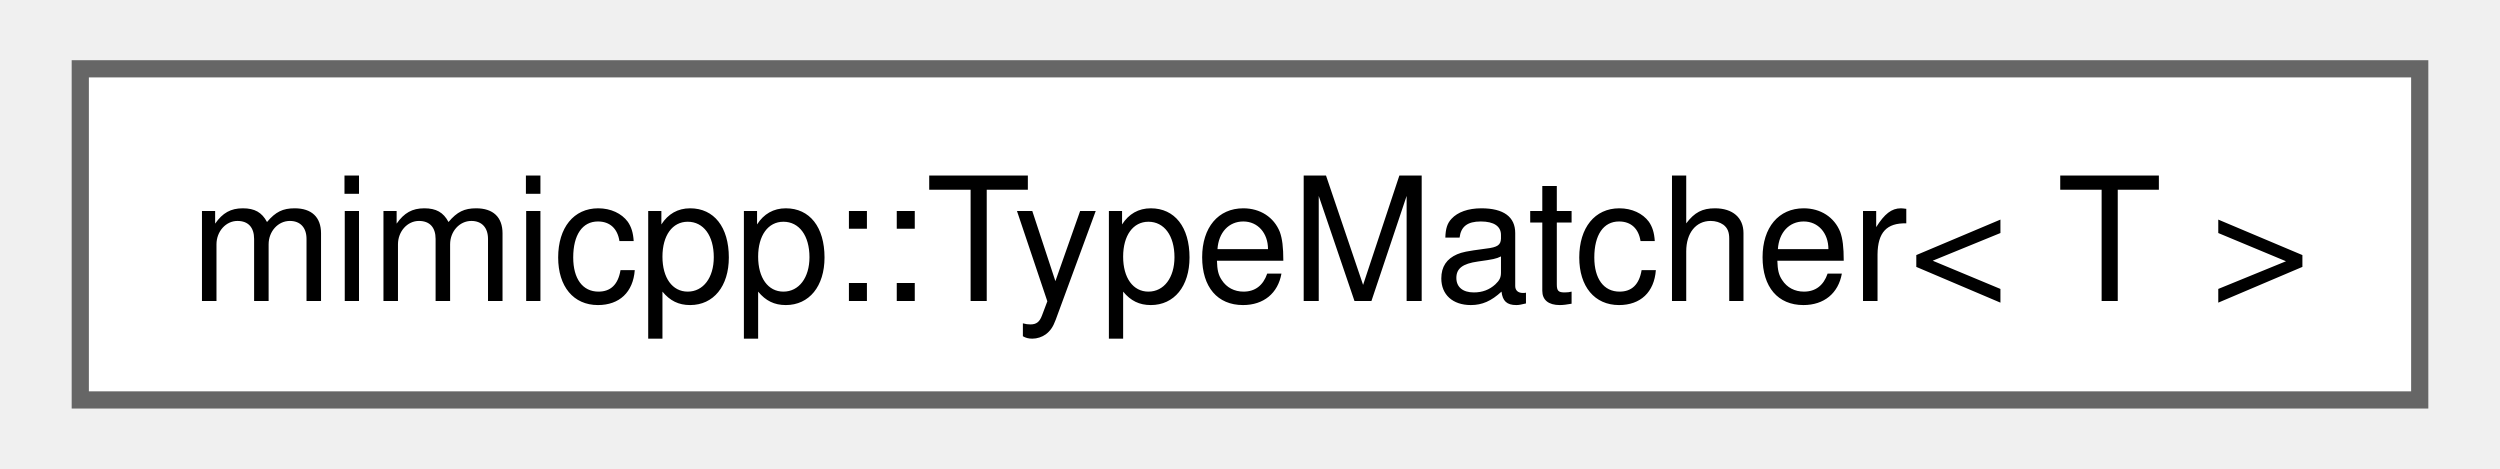
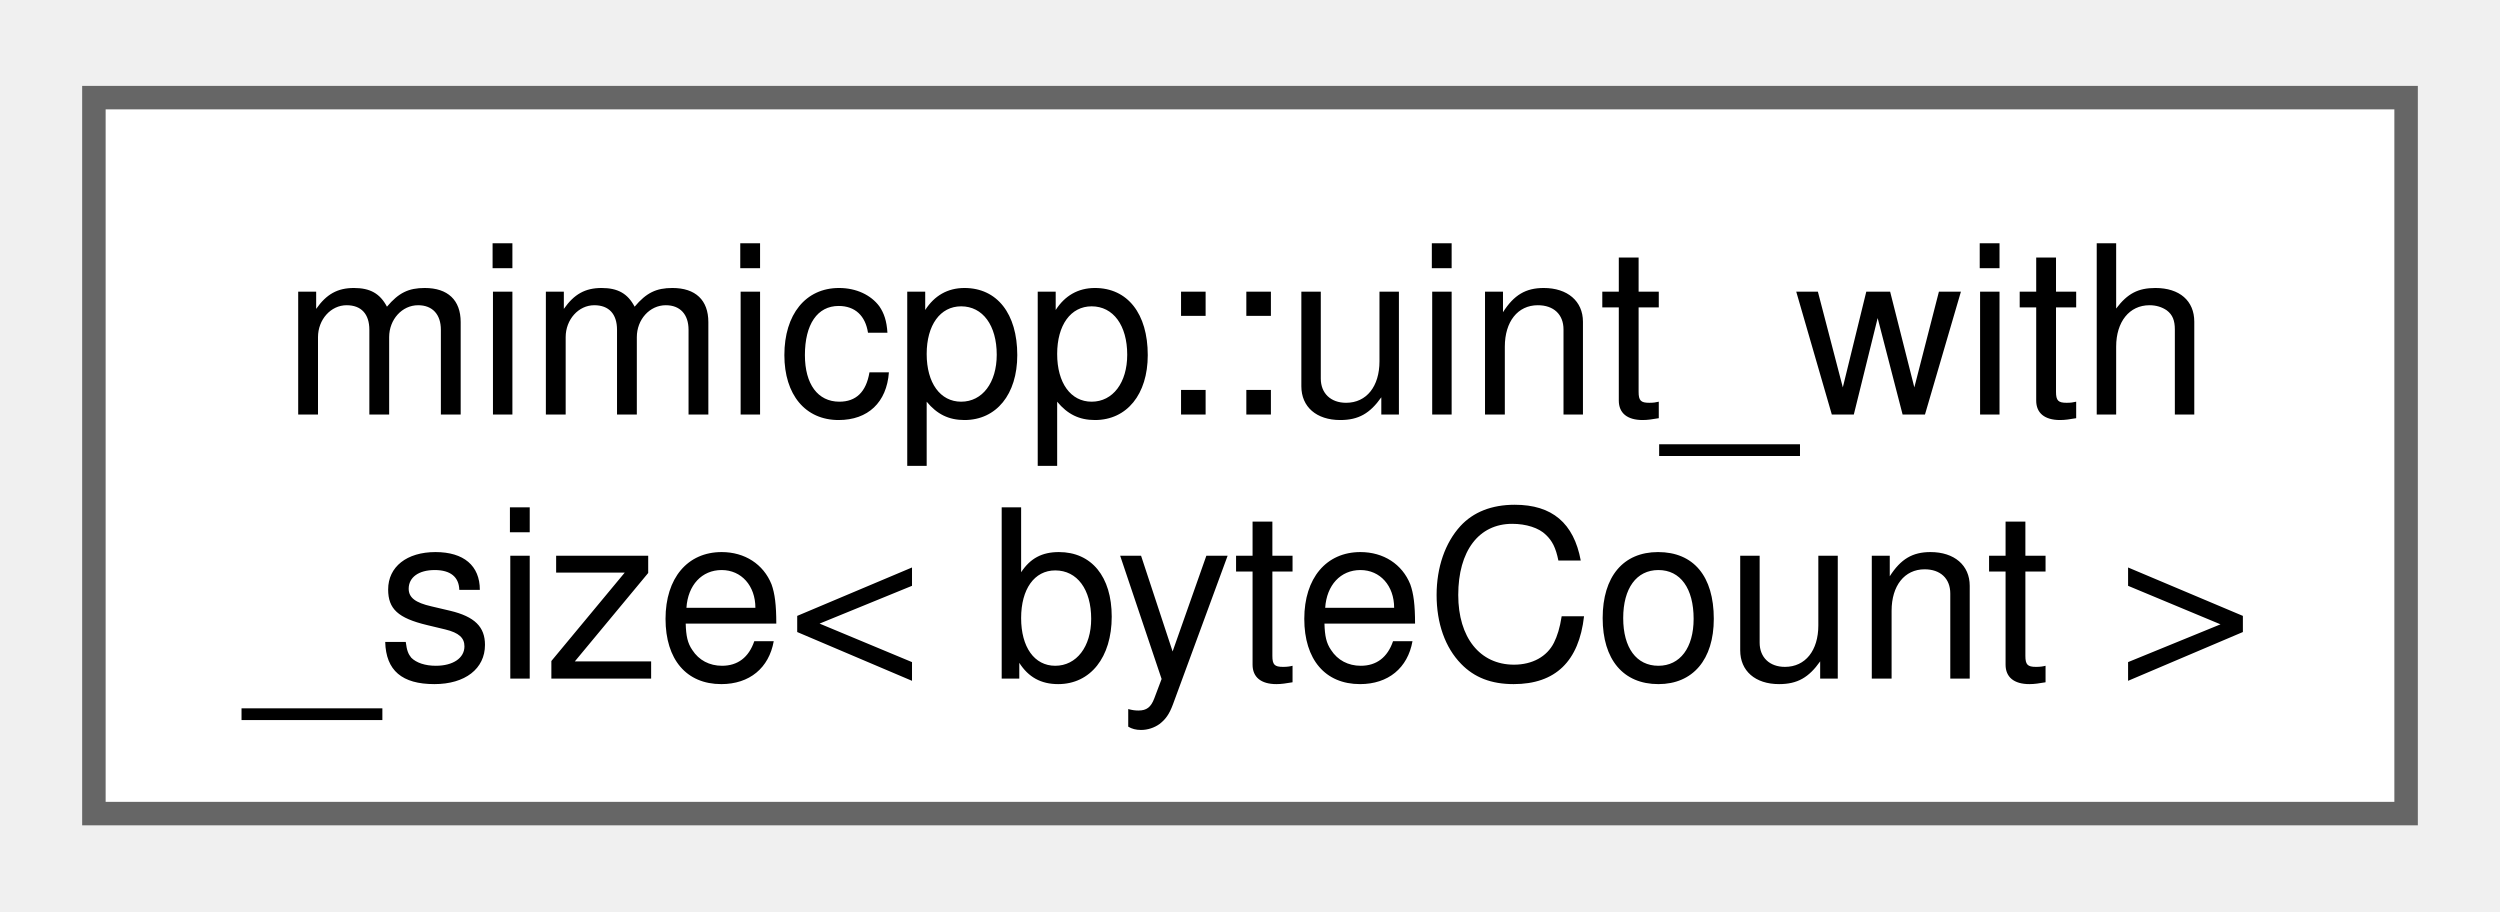
- <svg xmlns="http://www.w3.org/2000/svg" xmlns:xlink="http://www.w3.org/1999/xlink" width="144pt" height="27pt" viewBox="0.00 0.00 144.00 27.25">
-   <g id="graph0" class="graph" transform="scale(1 1) rotate(0) translate(4 23.25)">
+ <svg xmlns="http://www.w3.org/2000/svg" xmlns:xlink="http://www.w3.org/1999/xlink" width="107pt" height="39pt" viewBox="0.00 0.00 106.50 38.50">
+   <g id="graph0" class="graph" transform="scale(1 1) rotate(0) translate(4 34.5)">
    <g id="Node000000" class="node">
      <g id="a_Node000000">
-         <a xlink:href="d6/db3/classmimicpp_1_1_type_matcher.html" target="_top" xlink:title="Matcher, which can be used to disambiguate between similar overloads.">
-           <polygon fill="white" stroke="#666666" points="136,-19.25 0,-19.25 0,0 136,0 136,-19.25" />
-           <text text-anchor="middle" x="68" y="-5.75" font-family="Helvetica,sans-Serif" font-size="10.00">mimicpp::TypeMatcher&lt; T &gt;</text>
+         <a xlink:href="d7/da0/structmimicpp_1_1uint__with__size.html" target="_top" xlink:title="Primary template, purposely undefined.">
+           <polygon fill="white" stroke="#666666" points="98.5,-30.5 0,-30.5 0,0 98.5,0 98.5,-30.5" />
+           <text text-anchor="start" x="8" y="-17" font-family="Helvetica,sans-Serif" font-size="10.00">mimicpp::uint_with</text>
+           <text text-anchor="middle" x="49.25" y="-5.75" font-family="Helvetica,sans-Serif" font-size="10.00">_size&lt; byteCount &gt;</text>
        </a>
      </g>
    </g>
  </g>
</svg>
